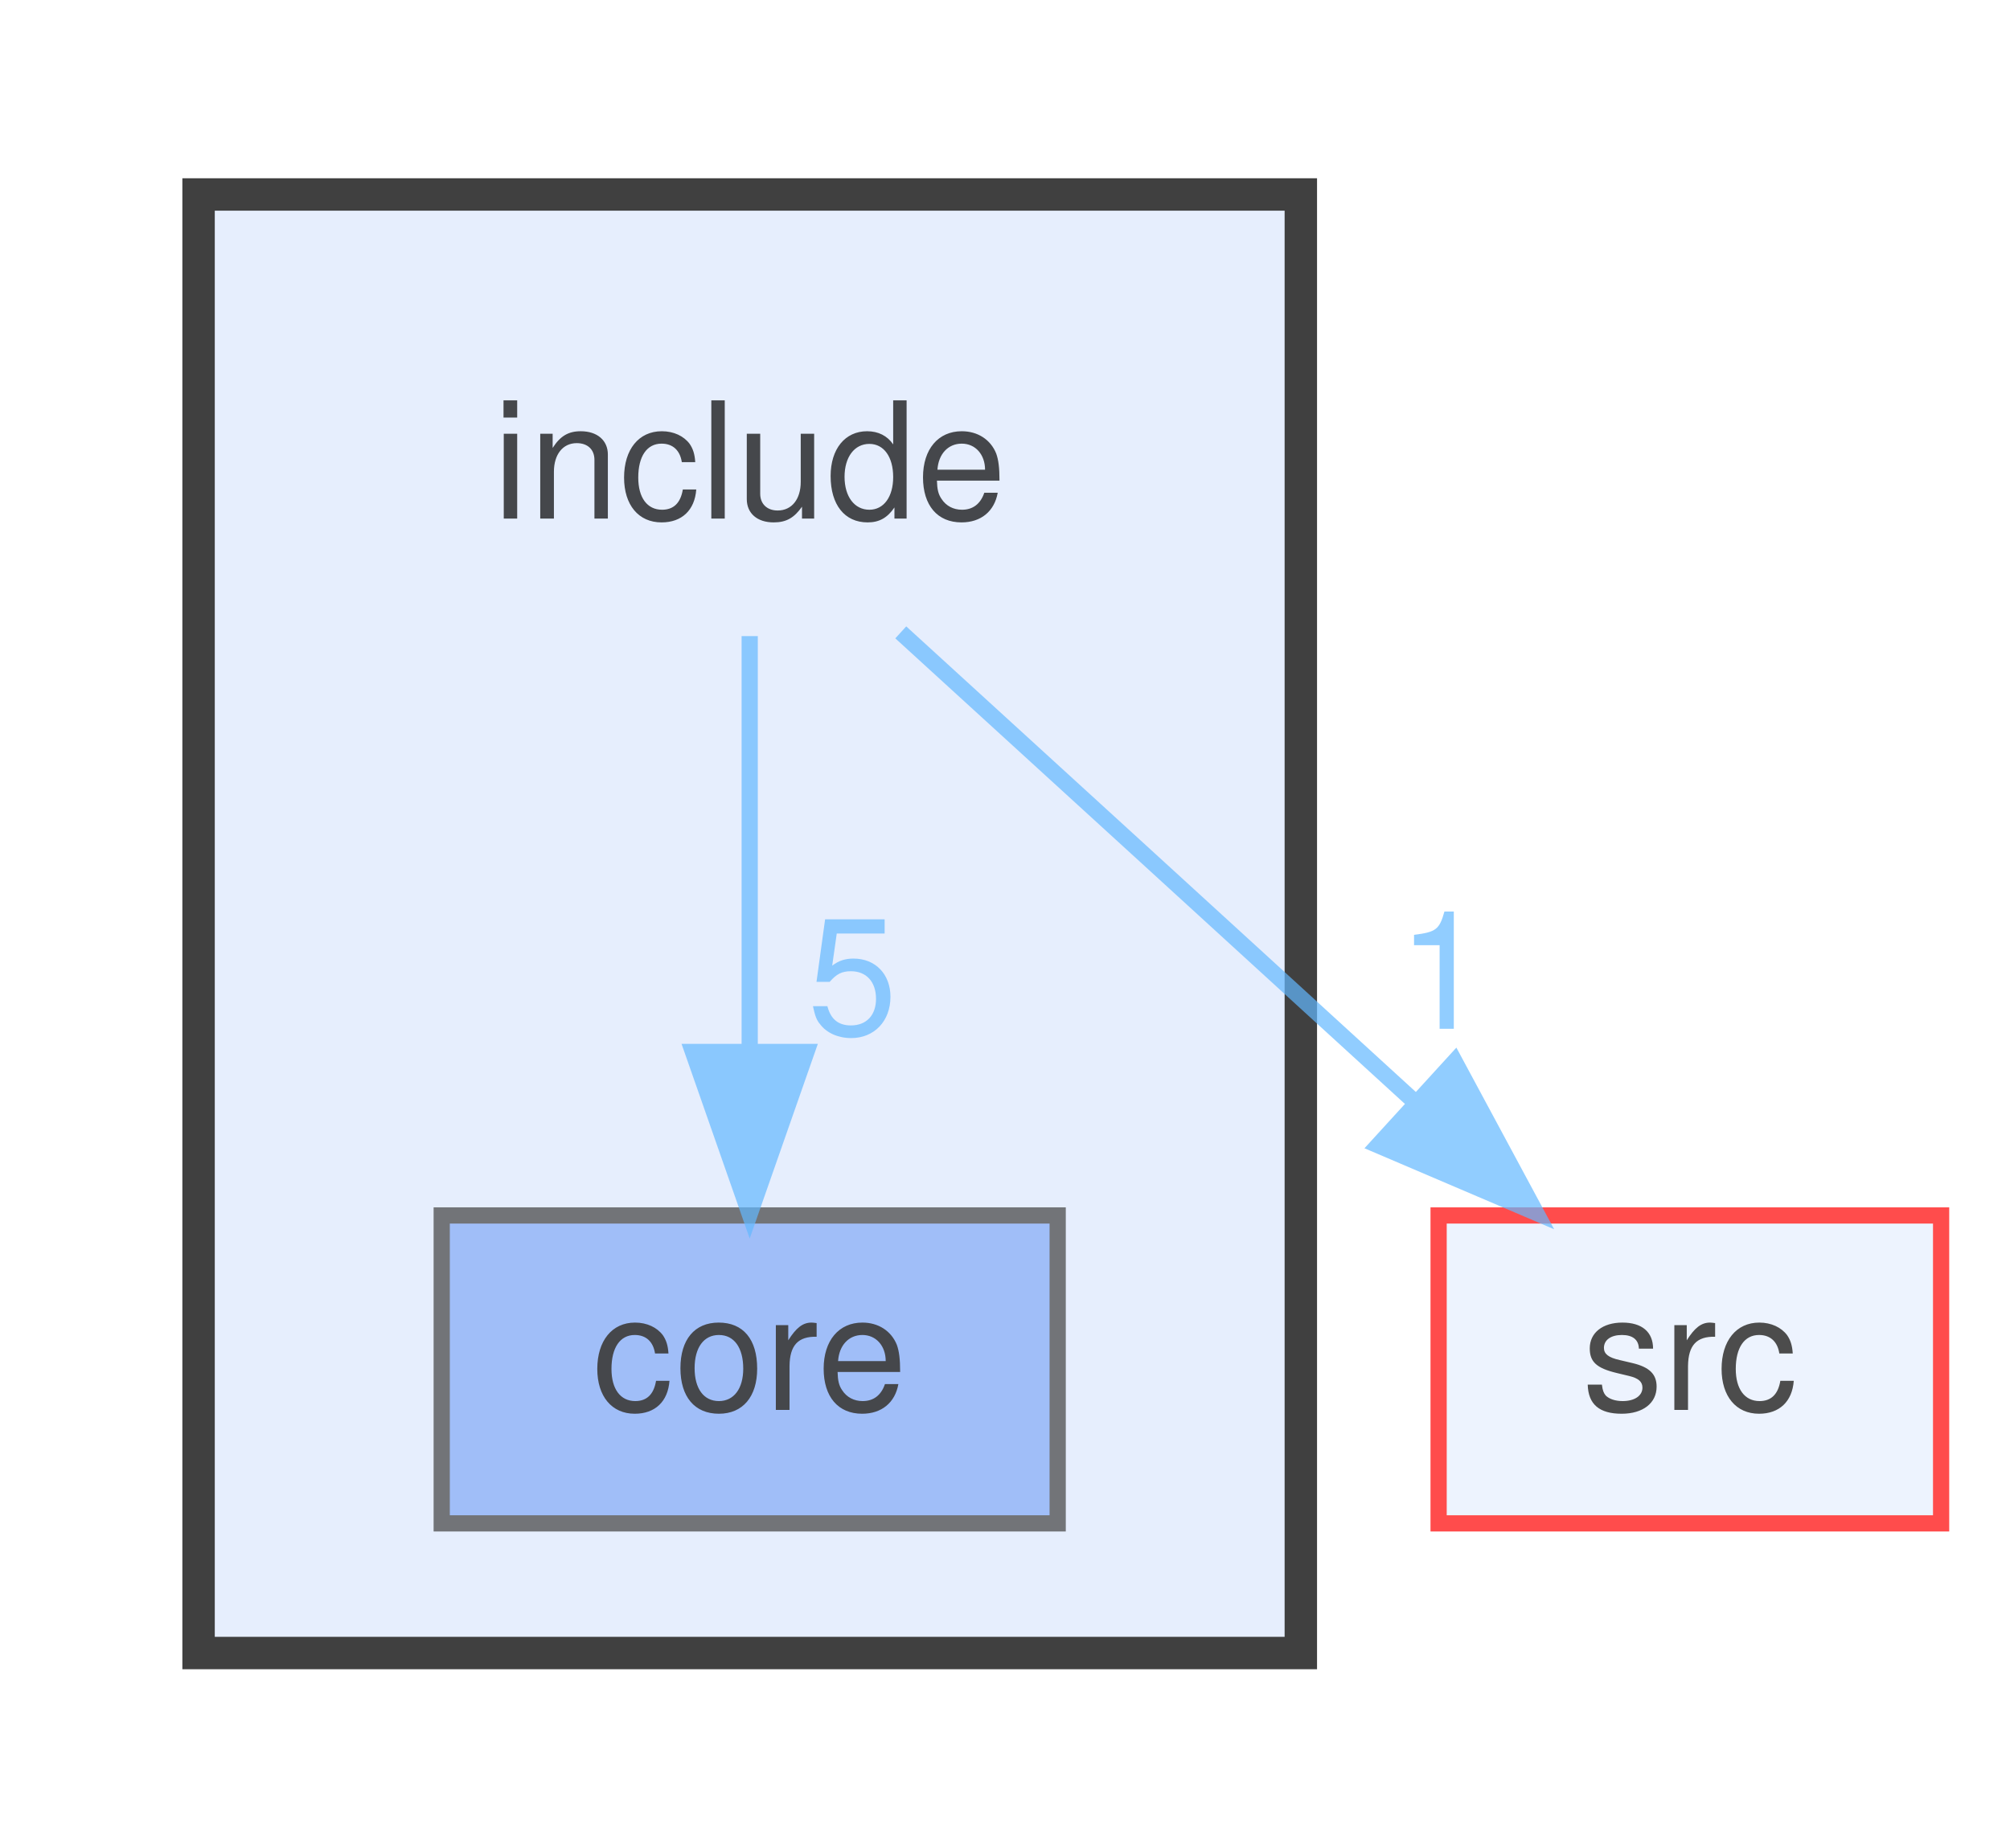
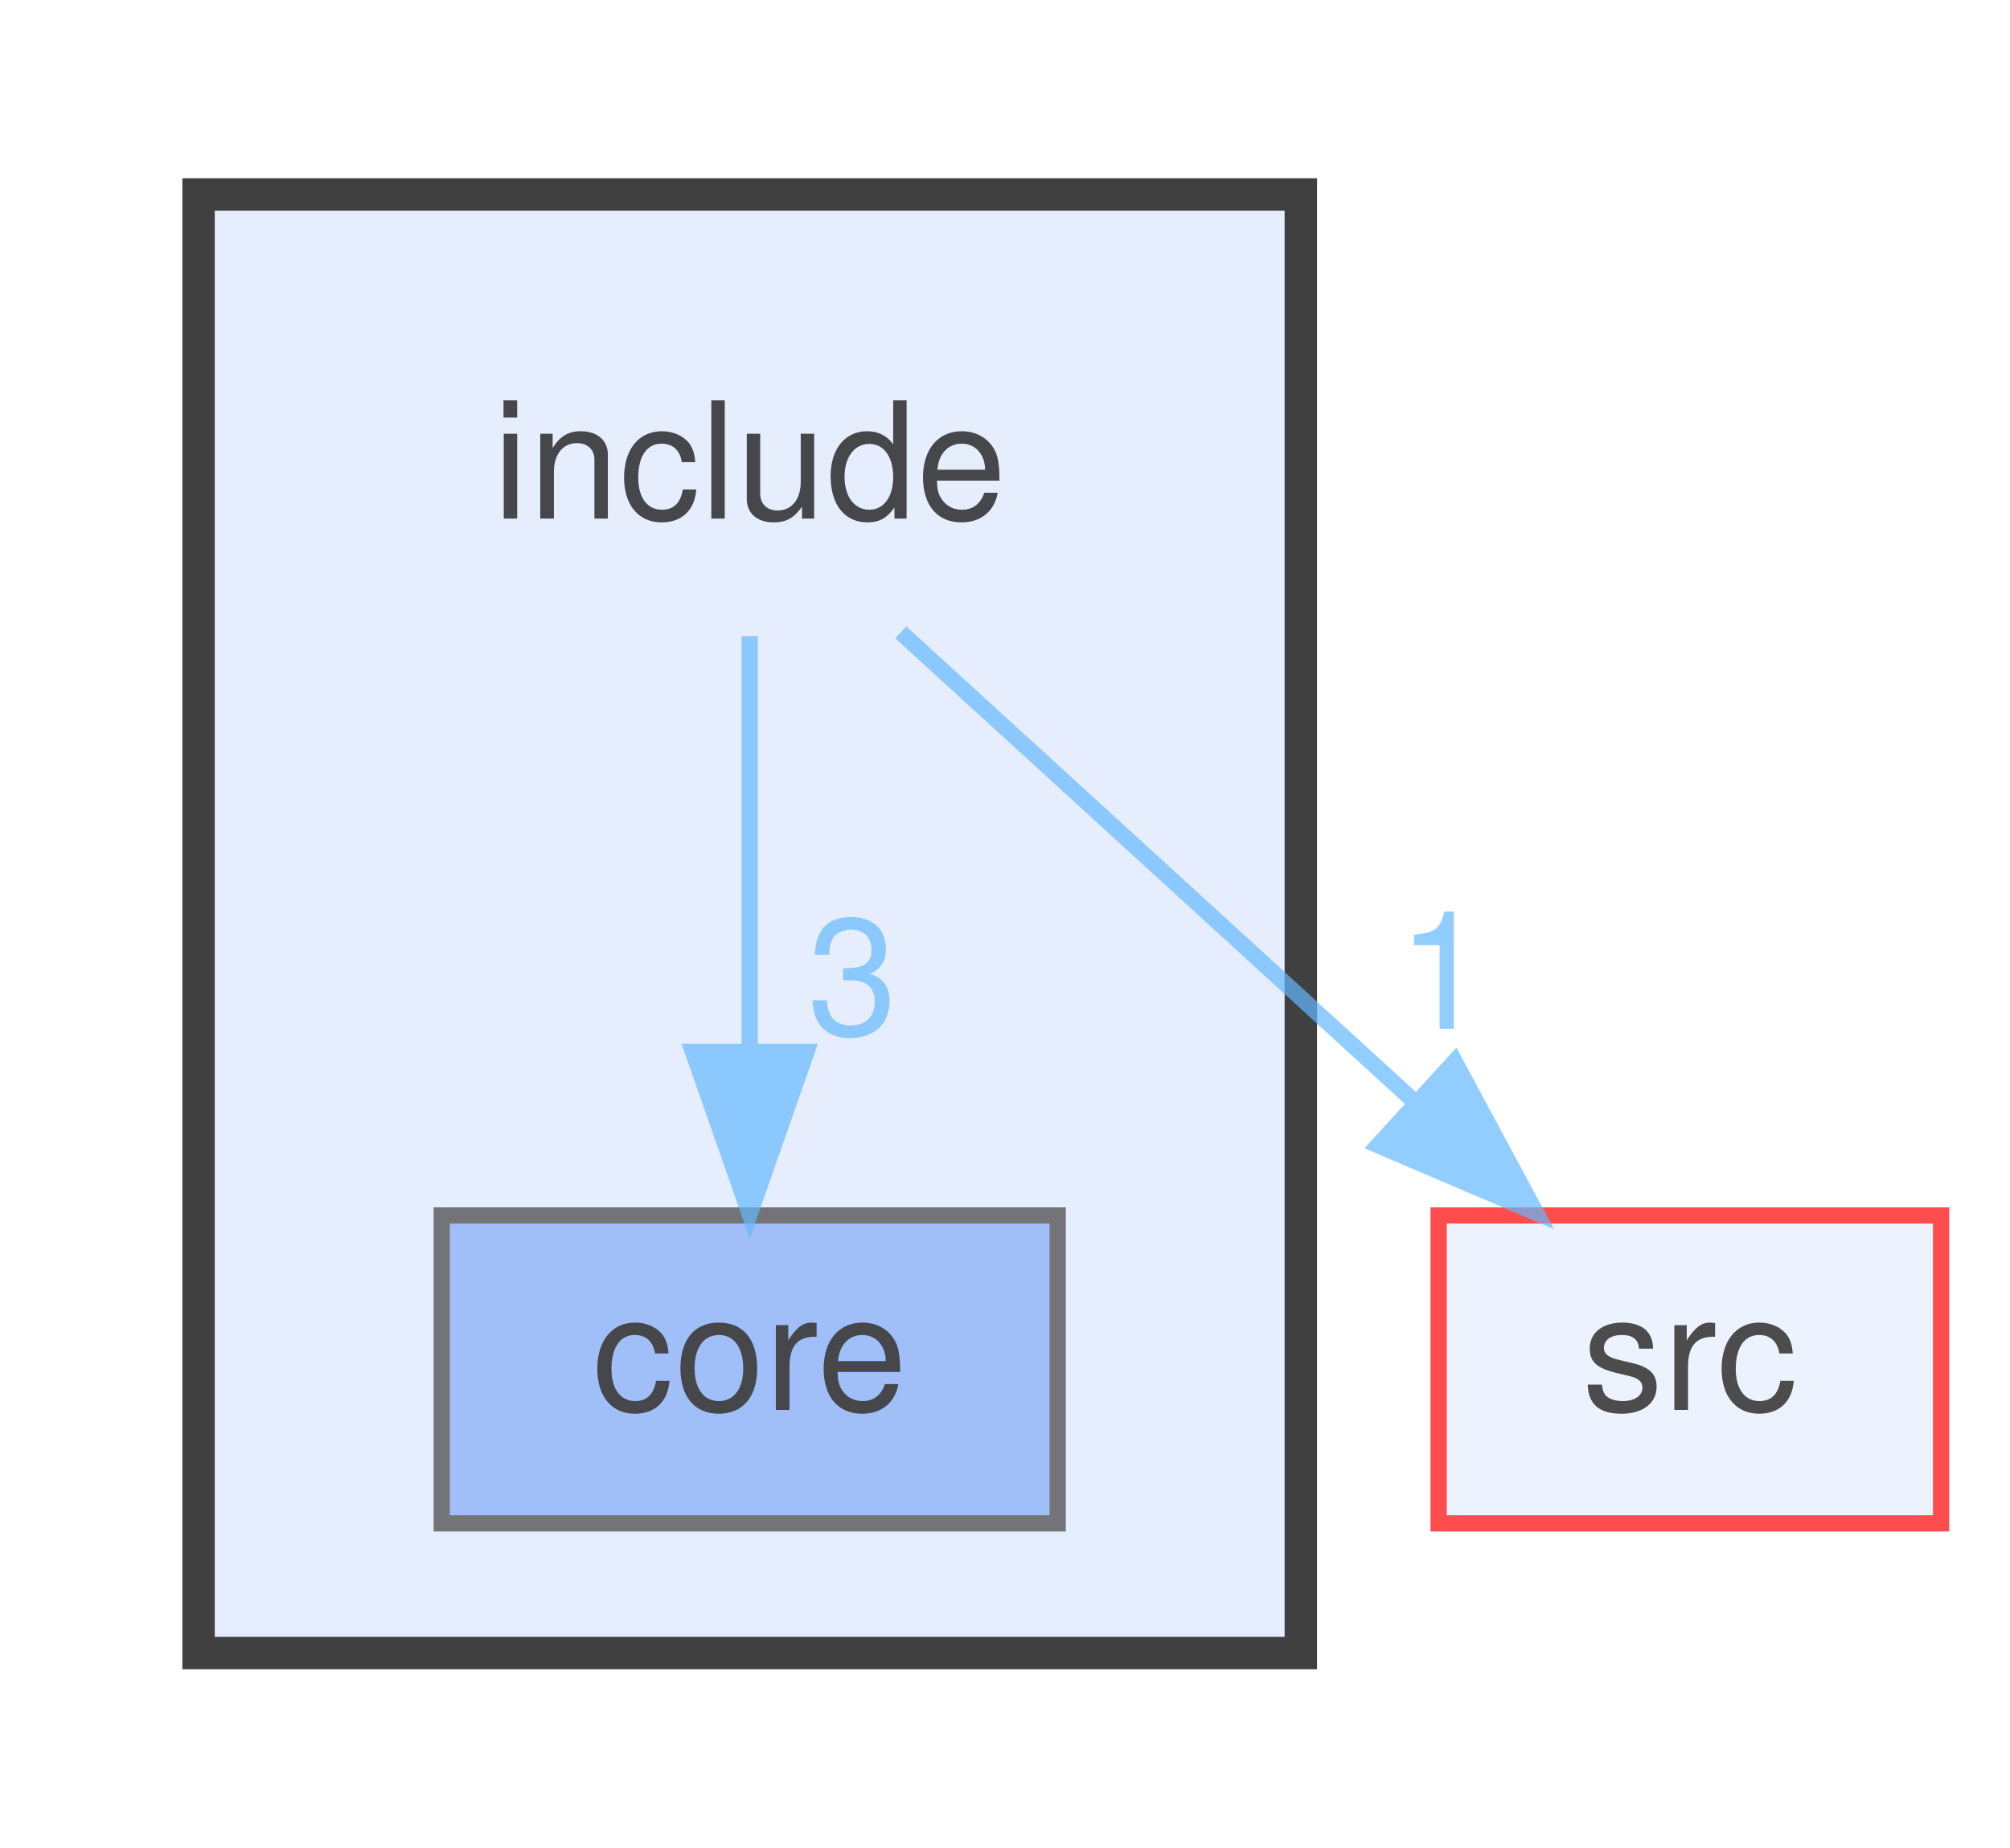
<svg xmlns="http://www.w3.org/2000/svg" xmlns:xlink="http://www.w3.org/1999/xlink" width="124pt" height="114pt" viewBox="0.00 0.00 123.50 114.00">
  <svg id="main" version="1.1" xml:space="preserve">
    <style type="text/css">
.node, .edge {opacity: 0.7;}
.node.selected, .edge.selected {opacity: 1;}
.edge:hover path { stroke: red; }
.edge:hover polygon { stroke: red; fill: red; }
</style>
    <svg id="graph" class="graph">
      <g id="graph0" class="graph" transform="scale(1 1) rotate(0) translate(4 110)">
        <g id="clust1" class="cluster">
          <g id="a_clust1">
            <a xlink:href="dir_d44c64559bbebec7f509842c48db8b23.html" target="_top">
              <polygon fill="#e6eefd" stroke="#404040" stroke-width="2" points="8,-8 8,-98 76,-98 76,-8 8,-8" />
            </a>
          </g>
        </g>
        <g id="node1" class="node">
          <text text-anchor="middle" x="42" y="-78" font-family="Helvetica,sans-Serif" font-size="10.00">include</text>
        </g>
        <g id="node2" class="node">
          <g id="a_node2">
            <a xlink:href="dir_3d69f64eaf81436fe2b22361382717e5.html" target="_top" xlink:title="core">
              <polygon fill="#82a9f6" stroke="#404040" points="61,-35 23,-35 23,-16 61,-16 61,-35" />
              <text text-anchor="middle" x="42" y="-23" font-family="Helvetica,sans-Serif" font-size="10.00">core</text>
            </a>
          </g>
        </g>
        <g id="edge1" class="edge">
          <g id="a_edge1">
            <a xlink:href="dir_000003_000000.html" target="_top">
              <path fill="none" stroke="#63b8ff" d="M42,-70.75C42,-63.8 42,-53.85 42,-45.13" />
              <polygon fill="#63b8ff" stroke="#63b8ff" points="45.5,-45.09 42,-35.09 38.5,-45.09 45.5,-45.09" />
            </a>
          </g>
          <g id="a_edge1-headlabel">
-             <a xlink:href="dir_000003_000000.html" target="_top" xlink:title="5">
-               <text text-anchor="middle" x="48.34" y="-46.18" font-family="Helvetica,sans-Serif" font-size="10.00" fill="#63b8ff">5</text>
+             <a xlink:href="dir_000003_000000.html" target="_top" xlink:title="3">
+               <text text-anchor="middle" x="48.34" y="-46.18" font-family="Helvetica,sans-Serif" font-size="10.00" fill="#63b8ff">3</text>
            </a>
          </g>
        </g>
        <g id="node3" class="node">
          <g id="a_node3">
            <a xlink:href="dir_68267d1309a1af8e8297ef4c3efbcdba.html" target="_top" xlink:title="src">
              <polygon fill="#e6eefd" stroke="red" points="115.5,-35 84.5,-35 84.5,-16 115.5,-16 115.5,-35" />
              <text text-anchor="middle" x="100" y="-23" font-family="Helvetica,sans-Serif" font-size="10.00">src</text>
            </a>
          </g>
        </g>
        <g id="edge2" class="edge">
          <g id="a_edge2">
            <a xlink:href="dir_000003_000007.html" target="_top">
              <path fill="none" stroke="#63b8ff" d="M51.32,-70.98C59.81,-63.23 72.56,-51.58 82.88,-42.14" />
              <polygon fill="#63b8ff" stroke="#63b8ff" points="85.49,-44.5 90.51,-35.17 80.77,-39.33 85.49,-44.5" />
            </a>
          </g>
          <g id="a_edge2-headlabel">
            <a xlink:href="dir_000003_000007.html" target="_top" xlink:title="1">
              <text text-anchor="middle" x="84.75" y="-46.52" font-family="Helvetica,sans-Serif" font-size="10.00" fill="#63b8ff">1</text>
            </a>
          </g>
        </g>
      </g>
    </svg>
  </svg>
  <style type="text/css">

[data-mouse-over-selected='false'] { opacity: 0.7; }
[data-mouse-over-selected='true']  { opacity: 1.0; }

</style>
</svg>
